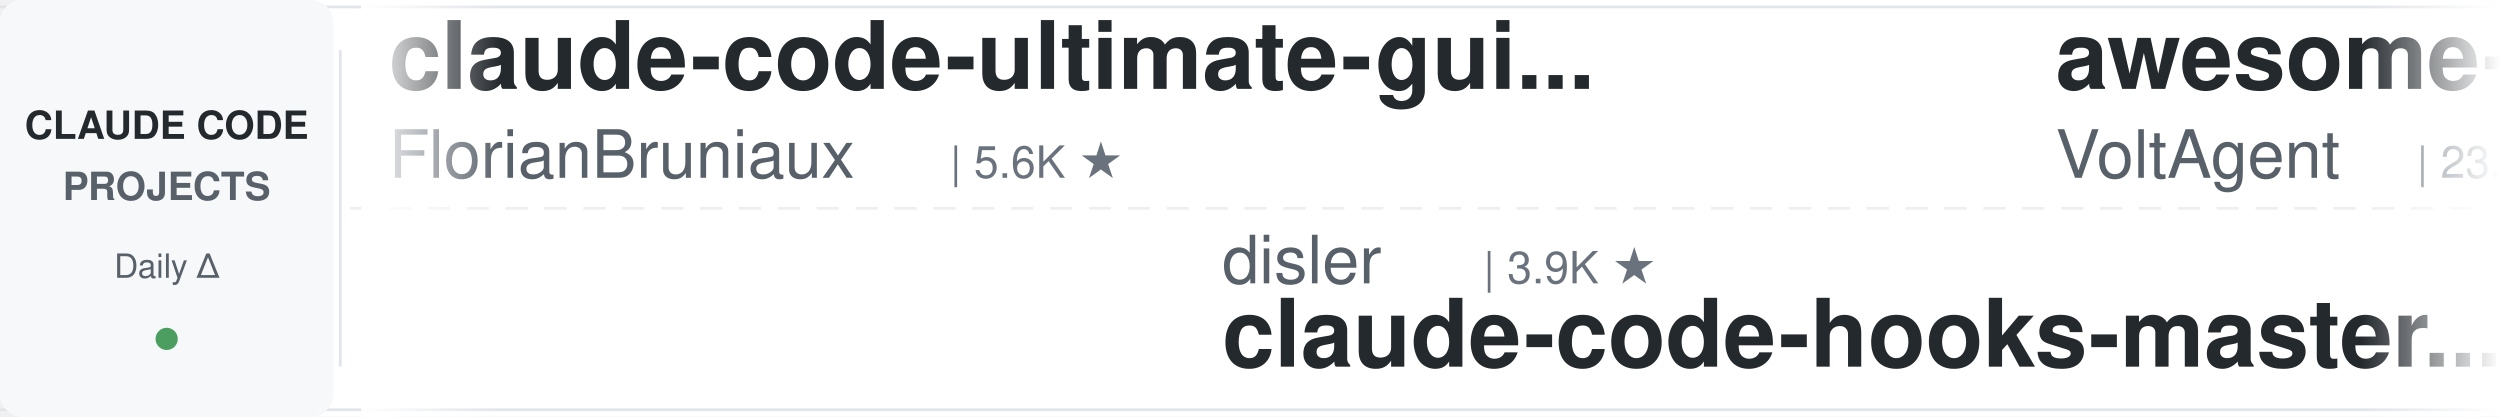
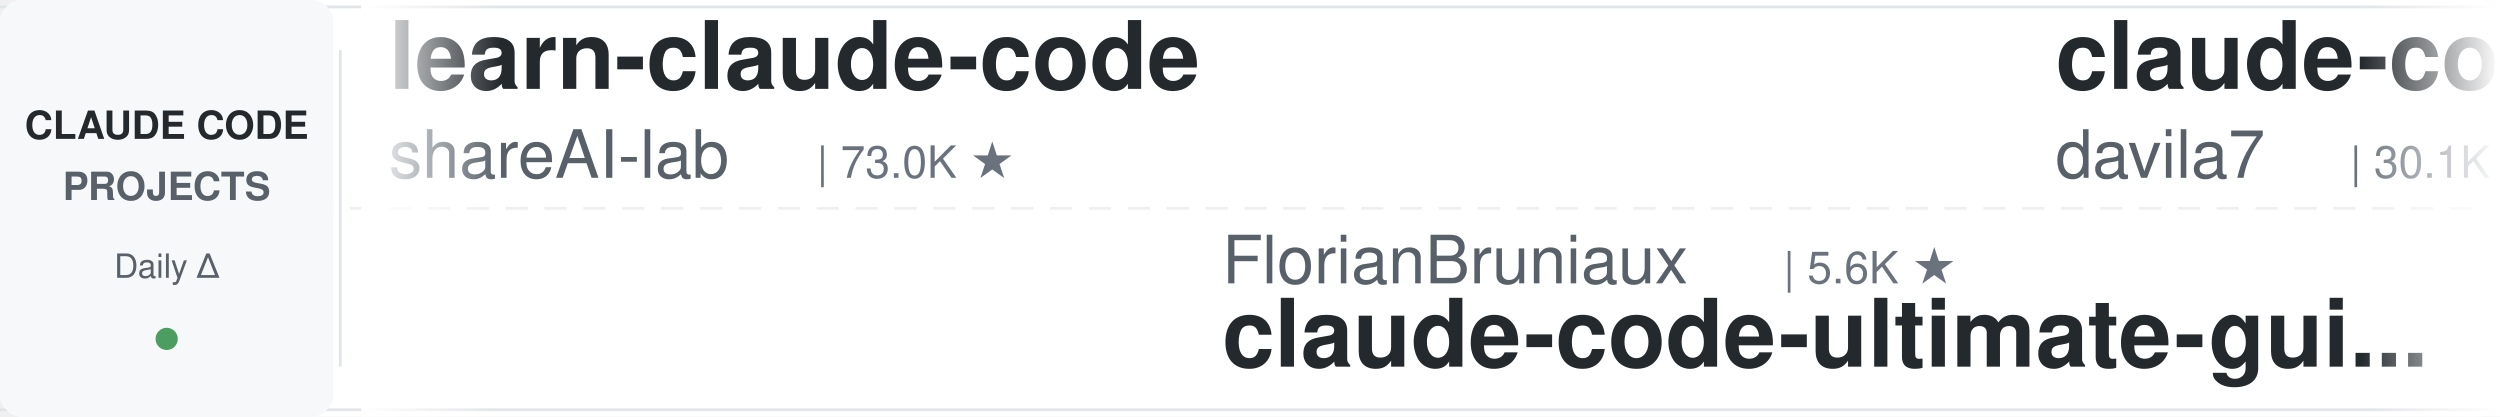
<svg xmlns="http://www.w3.org/2000/svg" width="900" height="150">
  <defs>
    <linearGradient id="leftFade" x1="0%" y1="0%" x2="100%" y2="0%">
      <stop offset="0%" style="stop-color:#ffffff;stop-opacity:1" />
      <stop offset="100%" style="stop-color:#ffffff;stop-opacity:0" />
    </linearGradient>
    <linearGradient id="rightFade" x1="0%" y1="0%" x2="100%" y2="0%">
      <stop offset="0%" style="stop-color:#ffffff;stop-opacity:0" />
      <stop offset="100%" style="stop-color:#ffffff;stop-opacity:1" />
    </linearGradient>
  </defs>
  <rect width="900" height="150" fill="#ffffff" rx="8" />
  <rect x="0" y="2" width="900" height="1" fill="#e1e4e8" />
  <rect x="0" y="147" width="900" height="1" fill="#e1e4e8" />
  <line x1="0" y1="75" x2="900" y2="75" stroke="#e1e4e8" stroke-width="1" stroke-dasharray="8 6" opacity="0.6" />
  <rect x="0" y="0" width="120" height="150" fill="#f6f8fa" rx="8" />
  <text x="60" y="50" font-family="-apple-system, BlinkMacSystemFont, 'Segoe UI', Helvetica, Arial, sans-serif" font-size="14" font-weight="600" fill="#24292e" text-anchor="middle">CLAUDE CODE</text>
  <text x="60" y="72" font-family="-apple-system, BlinkMacSystemFont, 'Segoe UI', Helvetica, Arial, sans-serif" font-size="14" font-weight="600" fill="#586069" text-anchor="middle">PROJECTS</text>
  <text x="60" y="100" font-family="-apple-system, BlinkMacSystemFont, 'Segoe UI', Helvetica, Arial, sans-serif" font-size="12" font-weight="500" fill="#586069" text-anchor="middle">Daily Δ</text>
  <circle cx="60" cy="122" r="4" fill="#22863a" opacity="0.8" />
  <rect x="122" y="18" width="1" height="114" fill="#e1e4e8" />
  <clipPath id="tickerClip">
    <rect x="130" y="0" width="770" height="150" />
  </clipPath>
  <g clip-path="url(#tickerClip)">
    <g id="tickerItems">
      <animateTransform attributeName="transform" attributeType="XML" type="translate" from="0 0" to="-3000 0" dur="54s" repeatCount="indefinite" />
      <g transform="translate(0, 0)">
-         <text x="140" y="32" font-family="-apple-system, BlinkMacSystemFont, 'Segoe UI', Helvetica, Arial, sans-serif" font-size="34" font-weight="600" fill="#24292e">claude-code-ultimate-gui...</text>
-         <text x="140" y="64" font-family="-apple-system, BlinkMacSystemFont, 'Segoe UI', Helvetica, Arial, sans-serif" font-size="24" font-weight="400" fill="#586069">FlorianBruniaux</text>
-         <text x="342" y="64" font-family="-apple-system, BlinkMacSystemFont, 'Segoe UI', Helvetica, Arial, sans-serif" font-size="16" font-weight="500" fill="#6a737d">| 5.6K ★</text>
+         <text x="140" y="32" font-family="-apple-system, BlinkMacSystemFont, 'Segoe UI', Helvetica, Arial, sans-serif" font-size="34" font-weight="600" fill="#24292e">learn-claude-code</text>
+         <text x="140" y="64" font-family="-apple-system, BlinkMacSystemFont, 'Segoe UI', Helvetica, Arial, sans-serif" font-size="24" font-weight="400" fill="#586069">shareAI-lab</text>
+         <text x="294" y="64" font-family="-apple-system, BlinkMacSystemFont, 'Segoe UI', Helvetica, Arial, sans-serif" font-size="16" font-weight="500" fill="#6a737d">| 73.0K ★</text>
      </g>
      <g transform="translate(300, 0)">
-         <text x="140" y="102" font-family="-apple-system, BlinkMacSystemFont, 'Segoe UI', Helvetica, Arial, sans-serif" font-size="24" font-weight="400" fill="#586069">disler</text>
-         <text x="234" y="102" font-family="-apple-system, BlinkMacSystemFont, 'Segoe UI', Helvetica, Arial, sans-serif" font-size="16" font-weight="500" fill="#6a737d">| 3.9K ★</text>
-         <text x="140" y="132" font-family="-apple-system, BlinkMacSystemFont, 'Segoe UI', Helvetica, Arial, sans-serif" font-size="34" font-weight="600" fill="#24292e">claude-code-hooks-master...</text>
+         <text x="140" y="102" font-family="-apple-system, BlinkMacSystemFont, 'Segoe UI', Helvetica, Arial, sans-serif" font-size="24" font-weight="400" fill="#586069">FlorianBruniaux</text>
+         <text x="342" y="102" font-family="-apple-system, BlinkMacSystemFont, 'Segoe UI', Helvetica, Arial, sans-serif" font-size="16" font-weight="500" fill="#6a737d">| 5.6K ★</text>
+         <text x="140" y="132" font-family="-apple-system, BlinkMacSystemFont, 'Segoe UI', Helvetica, Arial, sans-serif" font-size="34" font-weight="600" fill="#24292e">claude-code-ultimate-gui...</text>
      </g>
      <g transform="translate(600, 0)">
-         <text x="140" y="32" font-family="-apple-system, BlinkMacSystemFont, 'Segoe UI', Helvetica, Arial, sans-serif" font-size="34" font-weight="600" fill="#24292e">awesome-claude-code-suba...</text>
-         <text x="140" y="64" font-family="-apple-system, BlinkMacSystemFont, 'Segoe UI', Helvetica, Arial, sans-serif" font-size="24" font-weight="400" fill="#586069">VoltAgent</text>
-         <text x="270" y="64" font-family="-apple-system, BlinkMacSystemFont, 'Segoe UI', Helvetica, Arial, sans-serif" font-size="16" font-weight="500" fill="#6a737d">| 23.9K ★</text>
+         <text x="140" y="32" font-family="-apple-system, BlinkMacSystemFont, 'Segoe UI', Helvetica, Arial, sans-serif" font-size="34" font-weight="600" fill="#24292e">claude-code-templates</text>
+         <text x="140" y="64" font-family="-apple-system, BlinkMacSystemFont, 'Segoe UI', Helvetica, Arial, sans-serif" font-size="24" font-weight="400" fill="#586069">davila7</text>
+         <text x="246" y="64" font-family="-apple-system, BlinkMacSystemFont, 'Segoe UI', Helvetica, Arial, sans-serif" font-size="16" font-weight="500" fill="#6a737d">| 30.1K ★</text>
      </g>
      <g transform="translate(900, 0)">
-         <text x="140" y="102" font-family="-apple-system, BlinkMacSystemFont, 'Segoe UI', Helvetica, Arial, sans-serif" font-size="24" font-weight="400" fill="#586069">nicedreamzapp</text>
-         <text x="318" y="102" font-family="-apple-system, BlinkMacSystemFont, 'Segoe UI', Helvetica, Arial, sans-serif" font-size="16" font-weight="500" fill="#6a737d">| 3.0K ★</text>
-         <text x="140" y="132" font-family="-apple-system, BlinkMacSystemFont, 'Segoe UI', Helvetica, Arial, sans-serif" font-size="34" font-weight="600" fill="#24292e">claude-code-local</text>
+         <text x="140" y="102" font-family="-apple-system, BlinkMacSystemFont, 'Segoe UI', Helvetica, Arial, sans-serif" font-size="24" font-weight="400" fill="#586069">Yuyz0112</text>
+         <text x="258" y="102" font-family="-apple-system, BlinkMacSystemFont, 'Segoe UI', Helvetica, Arial, sans-serif" font-size="16" font-weight="500" fill="#6a737d">| 2.4K ★</text>
+         <text x="140" y="132" font-family="-apple-system, BlinkMacSystemFont, 'Segoe UI', Helvetica, Arial, sans-serif" font-size="34" font-weight="600" fill="#24292e">claude-code-reverse</text>
      </g>
      <g transform="translate(1200, 0)">
-         <text x="140" y="32" font-family="-apple-system, BlinkMacSystemFont, 'Segoe UI', Helvetica, Arial, sans-serif" font-size="34" font-weight="600" fill="#24292e">claude-code-proxy</text>
-         <text x="140" y="64" font-family="-apple-system, BlinkMacSystemFont, 'Segoe UI', Helvetica, Arial, sans-serif" font-size="24" font-weight="400" fill="#586069">1rgs</text>
-         <text x="210" y="64" font-family="-apple-system, BlinkMacSystemFont, 'Segoe UI', Helvetica, Arial, sans-serif" font-size="16" font-weight="500" fill="#6a737d">| 3.7K ★</text>
+         <text x="140" y="32" font-family="-apple-system, BlinkMacSystemFont, 'Segoe UI', Helvetica, Arial, sans-serif" font-size="34" font-weight="600" fill="#24292e">claude-code-transcripts</text>
+         <text x="140" y="64" font-family="-apple-system, BlinkMacSystemFont, 'Segoe UI', Helvetica, Arial, sans-serif" font-size="24" font-weight="400" fill="#586069">simonw</text>
+         <text x="234" y="64" font-family="-apple-system, BlinkMacSystemFont, 'Segoe UI', Helvetica, Arial, sans-serif" font-size="16" font-weight="500" fill="#6a737d">| 1.6K ★</text>
      </g>
      <g transform="translate(1500, 0)">
-         <text x="140" y="102" font-family="-apple-system, BlinkMacSystemFont, 'Segoe UI', Helvetica, Arial, sans-serif" font-size="24" font-weight="400" fill="#586069">rohitg00</text>
-         <text x="258" y="102" font-family="-apple-system, BlinkMacSystemFont, 'Segoe UI', Helvetica, Arial, sans-serif" font-size="16" font-weight="500" fill="#6a737d">| 2.4K ★</text>
-         <text x="140" y="132" font-family="-apple-system, BlinkMacSystemFont, 'Segoe UI', Helvetica, Arial, sans-serif" font-size="34" font-weight="600" fill="#24292e">awesome-claude-code-tool...</text>
+         <text x="140" y="102" font-family="-apple-system, BlinkMacSystemFont, 'Segoe UI', Helvetica, Arial, sans-serif" font-size="24" font-weight="400" fill="#586069">huangserva</text>
+         <text x="282" y="102" font-family="-apple-system, BlinkMacSystemFont, 'Segoe UI', Helvetica, Arial, sans-serif" font-size="16" font-weight="500" fill="#6a737d">| 621 ★</text>
+         <text x="140" y="132" font-family="-apple-system, BlinkMacSystemFont, 'Segoe UI', Helvetica, Arial, sans-serif" font-size="34" font-weight="600" fill="#24292e">claude-code-cli</text>
      </g>
      <g transform="translate(1800, 0)">
-         <text x="140" y="32" font-family="-apple-system, BlinkMacSystemFont, 'Segoe UI', Helvetica, Arial, sans-serif" font-size="34" font-weight="600" fill="#24292e">claude-code-system-promp...</text>
-         <text x="140" y="64" font-family="-apple-system, BlinkMacSystemFont, 'Segoe UI', Helvetica, Arial, sans-serif" font-size="24" font-weight="400" fill="#586069">Piebald-AI</text>
-         <text x="282" y="64" font-family="-apple-system, BlinkMacSystemFont, 'Segoe UI', Helvetica, Arial, sans-serif" font-size="16" font-weight="500" fill="#6a737d">| 12.1K ★</text>
+         <text x="140" y="32" font-family="-apple-system, BlinkMacSystemFont, 'Segoe UI', Helvetica, Arial, sans-serif" font-size="34" font-weight="600" fill="#24292e">claude-code-engineering</text>
+         <text x="140" y="64" font-family="-apple-system, BlinkMacSystemFont, 'Segoe UI', Helvetica, Arial, sans-serif" font-size="24" font-weight="400" fill="#586069">huangjia2019</text>
+         <text x="306" y="64" font-family="-apple-system, BlinkMacSystemFont, 'Segoe UI', Helvetica, Arial, sans-serif" font-size="16" font-weight="500" fill="#6a737d">| 1.0K ★</text>
      </g>
      <g transform="translate(2100, 0)">
-         <text x="140" y="102" font-family="-apple-system, BlinkMacSystemFont, 'Segoe UI', Helvetica, Arial, sans-serif" font-size="24" font-weight="400" fill="#586069">oboard</text>
-         <text x="234" y="102" font-family="-apple-system, BlinkMacSystemFont, 'Segoe UI', Helvetica, Arial, sans-serif" font-size="16" font-weight="500" fill="#6a737d">| 3.3K ★</text>
-         <text x="140" y="132" font-family="-apple-system, BlinkMacSystemFont, 'Segoe UI', Helvetica, Arial, sans-serif" font-size="34" font-weight="600" fill="#24292e">claude-code-rev</text>
+         <text x="140" y="102" font-family="-apple-system, BlinkMacSystemFont, 'Segoe UI', Helvetica, Arial, sans-serif" font-size="24" font-weight="400" fill="#586069">ykdojo</text>
+         <text x="234" y="102" font-family="-apple-system, BlinkMacSystemFont, 'Segoe UI', Helvetica, Arial, sans-serif" font-size="16" font-weight="500" fill="#6a737d">| 9.5K ★</text>
+         <text x="140" y="132" font-family="-apple-system, BlinkMacSystemFont, 'Segoe UI', Helvetica, Arial, sans-serif" font-size="34" font-weight="600" fill="#24292e">claude-code-tips</text>
      </g>
      <g transform="translate(2400, 0)">
-         <text x="140" y="32" font-family="-apple-system, BlinkMacSystemFont, 'Segoe UI', Helvetica, Arial, sans-serif" font-size="34" font-weight="600" fill="#24292e">free-claude-code</text>
-         <text x="140" y="64" font-family="-apple-system, BlinkMacSystemFont, 'Segoe UI', Helvetica, Arial, sans-serif" font-size="24" font-weight="400" fill="#586069">Alishahryar1</text>
-         <text x="306" y="64" font-family="-apple-system, BlinkMacSystemFont, 'Segoe UI', Helvetica, Arial, sans-serif" font-size="16" font-weight="500" fill="#6a737d">| 43.7K ★</text>
+         <text x="140" y="32" font-family="-apple-system, BlinkMacSystemFont, 'Segoe UI', Helvetica, Arial, sans-serif" font-size="34" font-weight="600" fill="#24292e">claude-code-my-workflow</text>
+         <text x="140" y="64" font-family="-apple-system, BlinkMacSystemFont, 'Segoe UI', Helvetica, Arial, sans-serif" font-size="24" font-weight="400" fill="#586069">pedrohcgs</text>
+         <text x="270" y="64" font-family="-apple-system, BlinkMacSystemFont, 'Segoe UI', Helvetica, Arial, sans-serif" font-size="16" font-weight="500" fill="#6a737d">| 1.4K ★</text>
      </g>
      <g transform="translate(2700, 0)">
-         <text x="140" y="102" font-family="-apple-system, BlinkMacSystemFont, 'Segoe UI', Helvetica, Arial, sans-serif" font-size="24" font-weight="400" fill="#586069">disler</text>
-         <text x="234" y="102" font-family="-apple-system, BlinkMacSystemFont, 'Segoe UI', Helvetica, Arial, sans-serif" font-size="16" font-weight="500" fill="#6a737d">| 1.6K ★</text>
-         <text x="140" y="132" font-family="-apple-system, BlinkMacSystemFont, 'Segoe UI', Helvetica, Arial, sans-serif" font-size="34" font-weight="600" fill="#24292e">pi-vs-claude-code</text>
+         <text x="140" y="102" font-family="-apple-system, BlinkMacSystemFont, 'Segoe UI', Helvetica, Arial, sans-serif" font-size="24" font-weight="400" fill="#586069">Maciek-roboblog</text>
+         <text x="342" y="102" font-family="-apple-system, BlinkMacSystemFont, 'Segoe UI', Helvetica, Arial, sans-serif" font-size="16" font-weight="500" fill="#6a737d">| 8.6K ★</text>
+         <text x="140" y="132" font-family="-apple-system, BlinkMacSystemFont, 'Segoe UI', Helvetica, Arial, sans-serif" font-size="34" font-weight="600" fill="#24292e">Claude-Code-Usage-Monito...</text>
      </g>
      <g transform="translate(3000, 0)">
-         <text x="140" y="32" font-family="-apple-system, BlinkMacSystemFont, 'Segoe UI', Helvetica, Arial, sans-serif" font-size="34" font-weight="600" fill="#24292e">claude-code-ultimate-gui...</text>
-         <text x="140" y="64" font-family="-apple-system, BlinkMacSystemFont, 'Segoe UI', Helvetica, Arial, sans-serif" font-size="24" font-weight="400" fill="#586069">FlorianBruniaux</text>
-         <text x="342" y="64" font-family="-apple-system, BlinkMacSystemFont, 'Segoe UI', Helvetica, Arial, sans-serif" font-size="16" font-weight="500" fill="#6a737d">| 5.6K ★</text>
+         <text x="140" y="32" font-family="-apple-system, BlinkMacSystemFont, 'Segoe UI', Helvetica, Arial, sans-serif" font-size="34" font-weight="600" fill="#24292e">learn-claude-code</text>
+         <text x="140" y="64" font-family="-apple-system, BlinkMacSystemFont, 'Segoe UI', Helvetica, Arial, sans-serif" font-size="24" font-weight="400" fill="#586069">shareAI-lab</text>
+         <text x="294" y="64" font-family="-apple-system, BlinkMacSystemFont, 'Segoe UI', Helvetica, Arial, sans-serif" font-size="16" font-weight="500" fill="#6a737d">| 73.0K ★</text>
      </g>
      <g transform="translate(3300, 0)">
-         <text x="140" y="102" font-family="-apple-system, BlinkMacSystemFont, 'Segoe UI', Helvetica, Arial, sans-serif" font-size="24" font-weight="400" fill="#586069">disler</text>
-         <text x="234" y="102" font-family="-apple-system, BlinkMacSystemFont, 'Segoe UI', Helvetica, Arial, sans-serif" font-size="16" font-weight="500" fill="#6a737d">| 3.9K ★</text>
-         <text x="140" y="132" font-family="-apple-system, BlinkMacSystemFont, 'Segoe UI', Helvetica, Arial, sans-serif" font-size="34" font-weight="600" fill="#24292e">claude-code-hooks-master...</text>
+         <text x="140" y="102" font-family="-apple-system, BlinkMacSystemFont, 'Segoe UI', Helvetica, Arial, sans-serif" font-size="24" font-weight="400" fill="#586069">FlorianBruniaux</text>
+         <text x="342" y="102" font-family="-apple-system, BlinkMacSystemFont, 'Segoe UI', Helvetica, Arial, sans-serif" font-size="16" font-weight="500" fill="#6a737d">| 5.6K ★</text>
+         <text x="140" y="132" font-family="-apple-system, BlinkMacSystemFont, 'Segoe UI', Helvetica, Arial, sans-serif" font-size="34" font-weight="600" fill="#24292e">claude-code-ultimate-gui...</text>
      </g>
      <g transform="translate(3600, 0)">
-         <text x="140" y="32" font-family="-apple-system, BlinkMacSystemFont, 'Segoe UI', Helvetica, Arial, sans-serif" font-size="34" font-weight="600" fill="#24292e">awesome-claude-code-suba...</text>
-         <text x="140" y="64" font-family="-apple-system, BlinkMacSystemFont, 'Segoe UI', Helvetica, Arial, sans-serif" font-size="24" font-weight="400" fill="#586069">VoltAgent</text>
-         <text x="270" y="64" font-family="-apple-system, BlinkMacSystemFont, 'Segoe UI', Helvetica, Arial, sans-serif" font-size="16" font-weight="500" fill="#6a737d">| 23.9K ★</text>
+         <text x="140" y="32" font-family="-apple-system, BlinkMacSystemFont, 'Segoe UI', Helvetica, Arial, sans-serif" font-size="34" font-weight="600" fill="#24292e">claude-code-templates</text>
+         <text x="140" y="64" font-family="-apple-system, BlinkMacSystemFont, 'Segoe UI', Helvetica, Arial, sans-serif" font-size="24" font-weight="400" fill="#586069">davila7</text>
+         <text x="246" y="64" font-family="-apple-system, BlinkMacSystemFont, 'Segoe UI', Helvetica, Arial, sans-serif" font-size="16" font-weight="500" fill="#6a737d">| 30.1K ★</text>
      </g>
      <g transform="translate(3900, 0)">
-         <text x="140" y="102" font-family="-apple-system, BlinkMacSystemFont, 'Segoe UI', Helvetica, Arial, sans-serif" font-size="24" font-weight="400" fill="#586069">nicedreamzapp</text>
-         <text x="318" y="102" font-family="-apple-system, BlinkMacSystemFont, 'Segoe UI', Helvetica, Arial, sans-serif" font-size="16" font-weight="500" fill="#6a737d">| 3.0K ★</text>
-         <text x="140" y="132" font-family="-apple-system, BlinkMacSystemFont, 'Segoe UI', Helvetica, Arial, sans-serif" font-size="34" font-weight="600" fill="#24292e">claude-code-local</text>
+         <text x="140" y="102" font-family="-apple-system, BlinkMacSystemFont, 'Segoe UI', Helvetica, Arial, sans-serif" font-size="24" font-weight="400" fill="#586069">Yuyz0112</text>
+         <text x="258" y="102" font-family="-apple-system, BlinkMacSystemFont, 'Segoe UI', Helvetica, Arial, sans-serif" font-size="16" font-weight="500" fill="#6a737d">| 2.4K ★</text>
+         <text x="140" y="132" font-family="-apple-system, BlinkMacSystemFont, 'Segoe UI', Helvetica, Arial, sans-serif" font-size="34" font-weight="600" fill="#24292e">claude-code-reverse</text>
      </g>
    </g>
  </g>
  <rect x="130" y="0" width="50" height="150" fill="url(#leftFade)" />
  <rect x="850" y="0" width="50" height="150" fill="url(#rightFade)" />
</svg>
